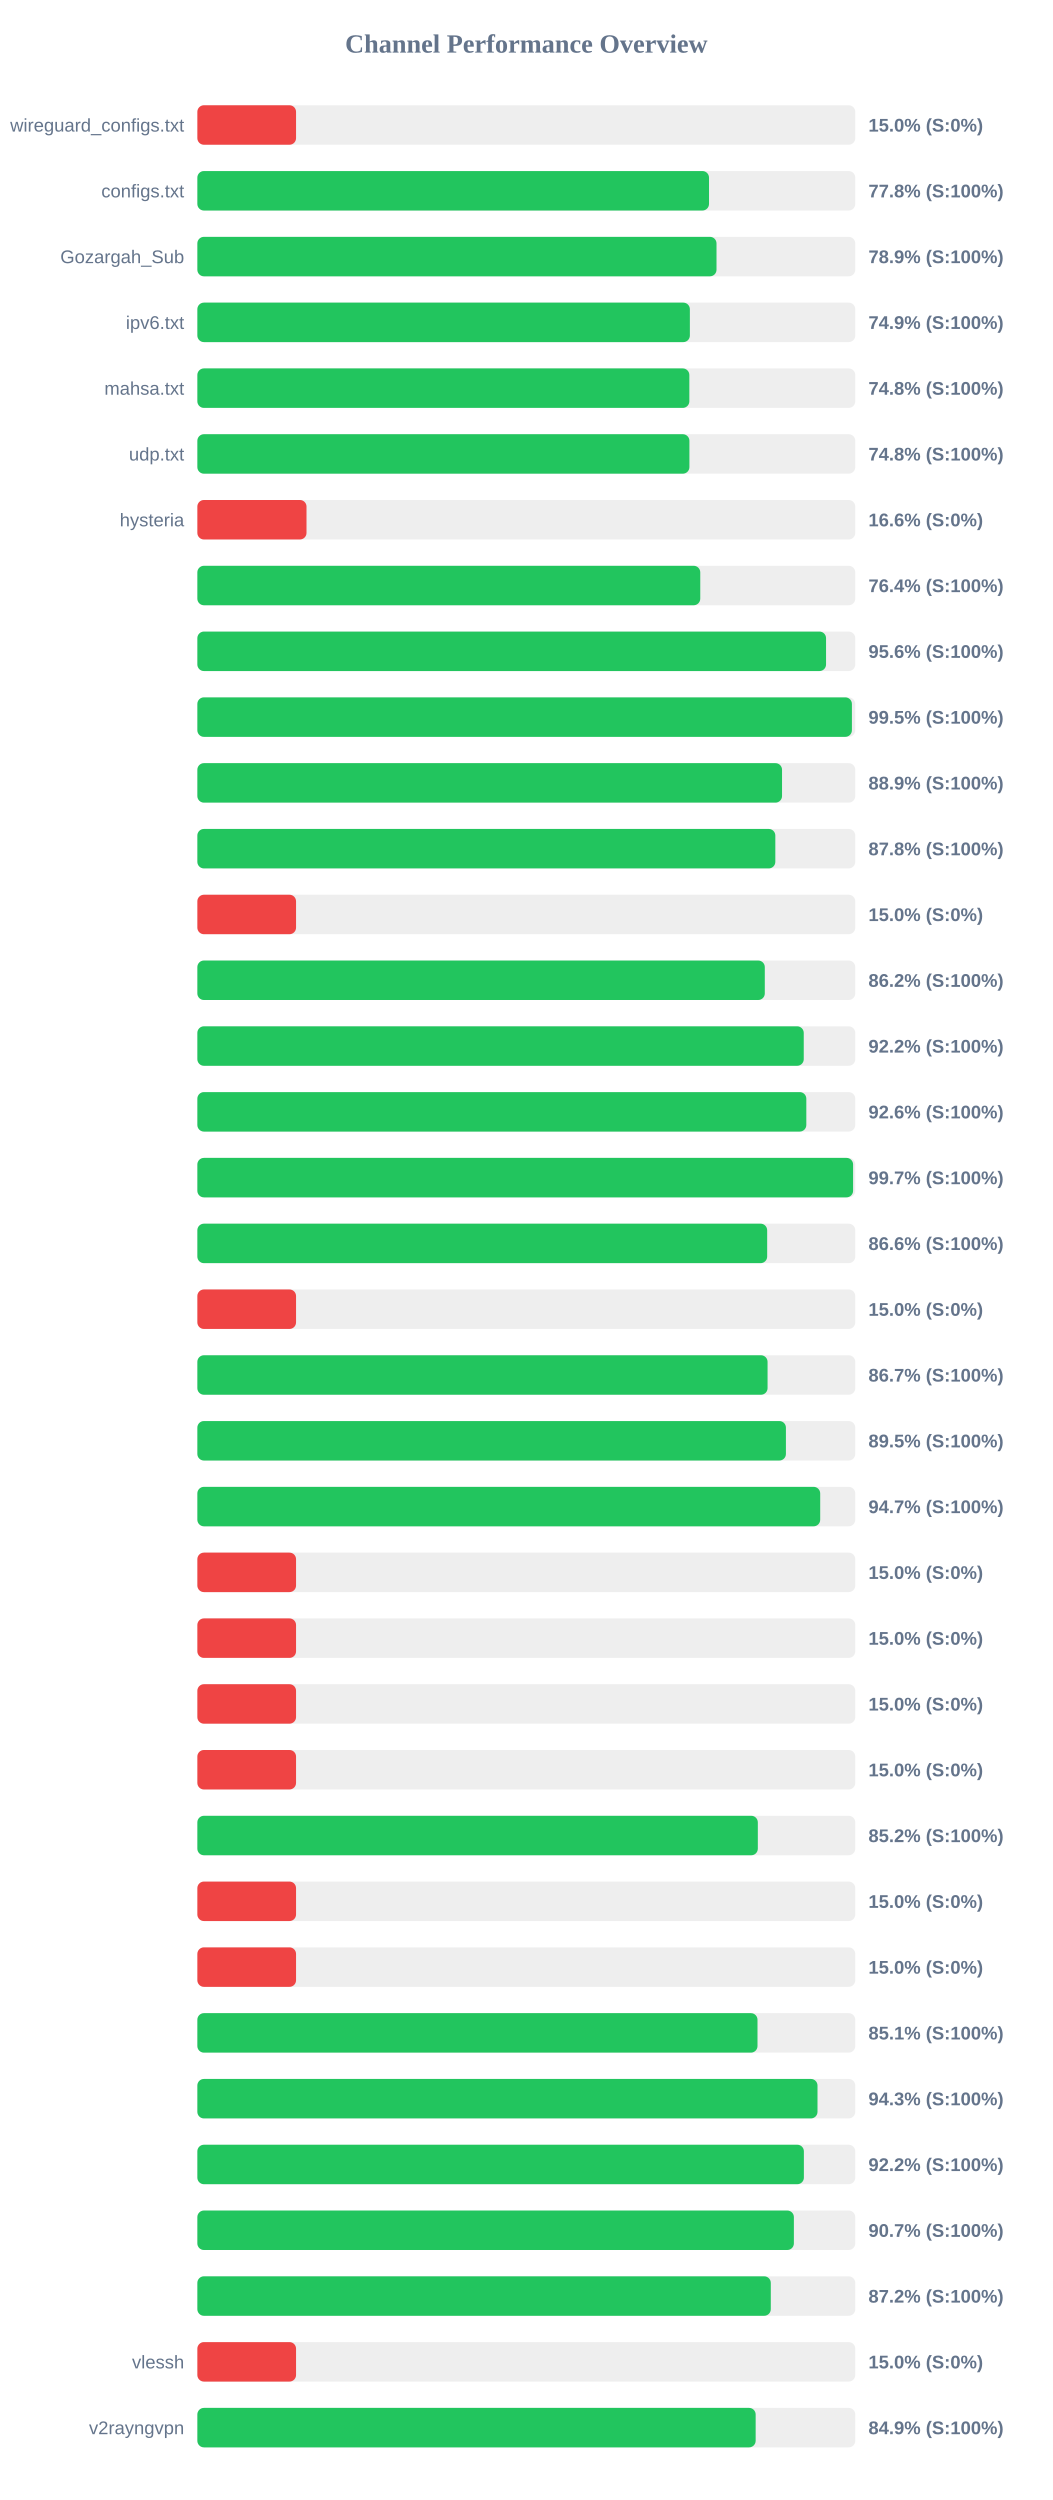
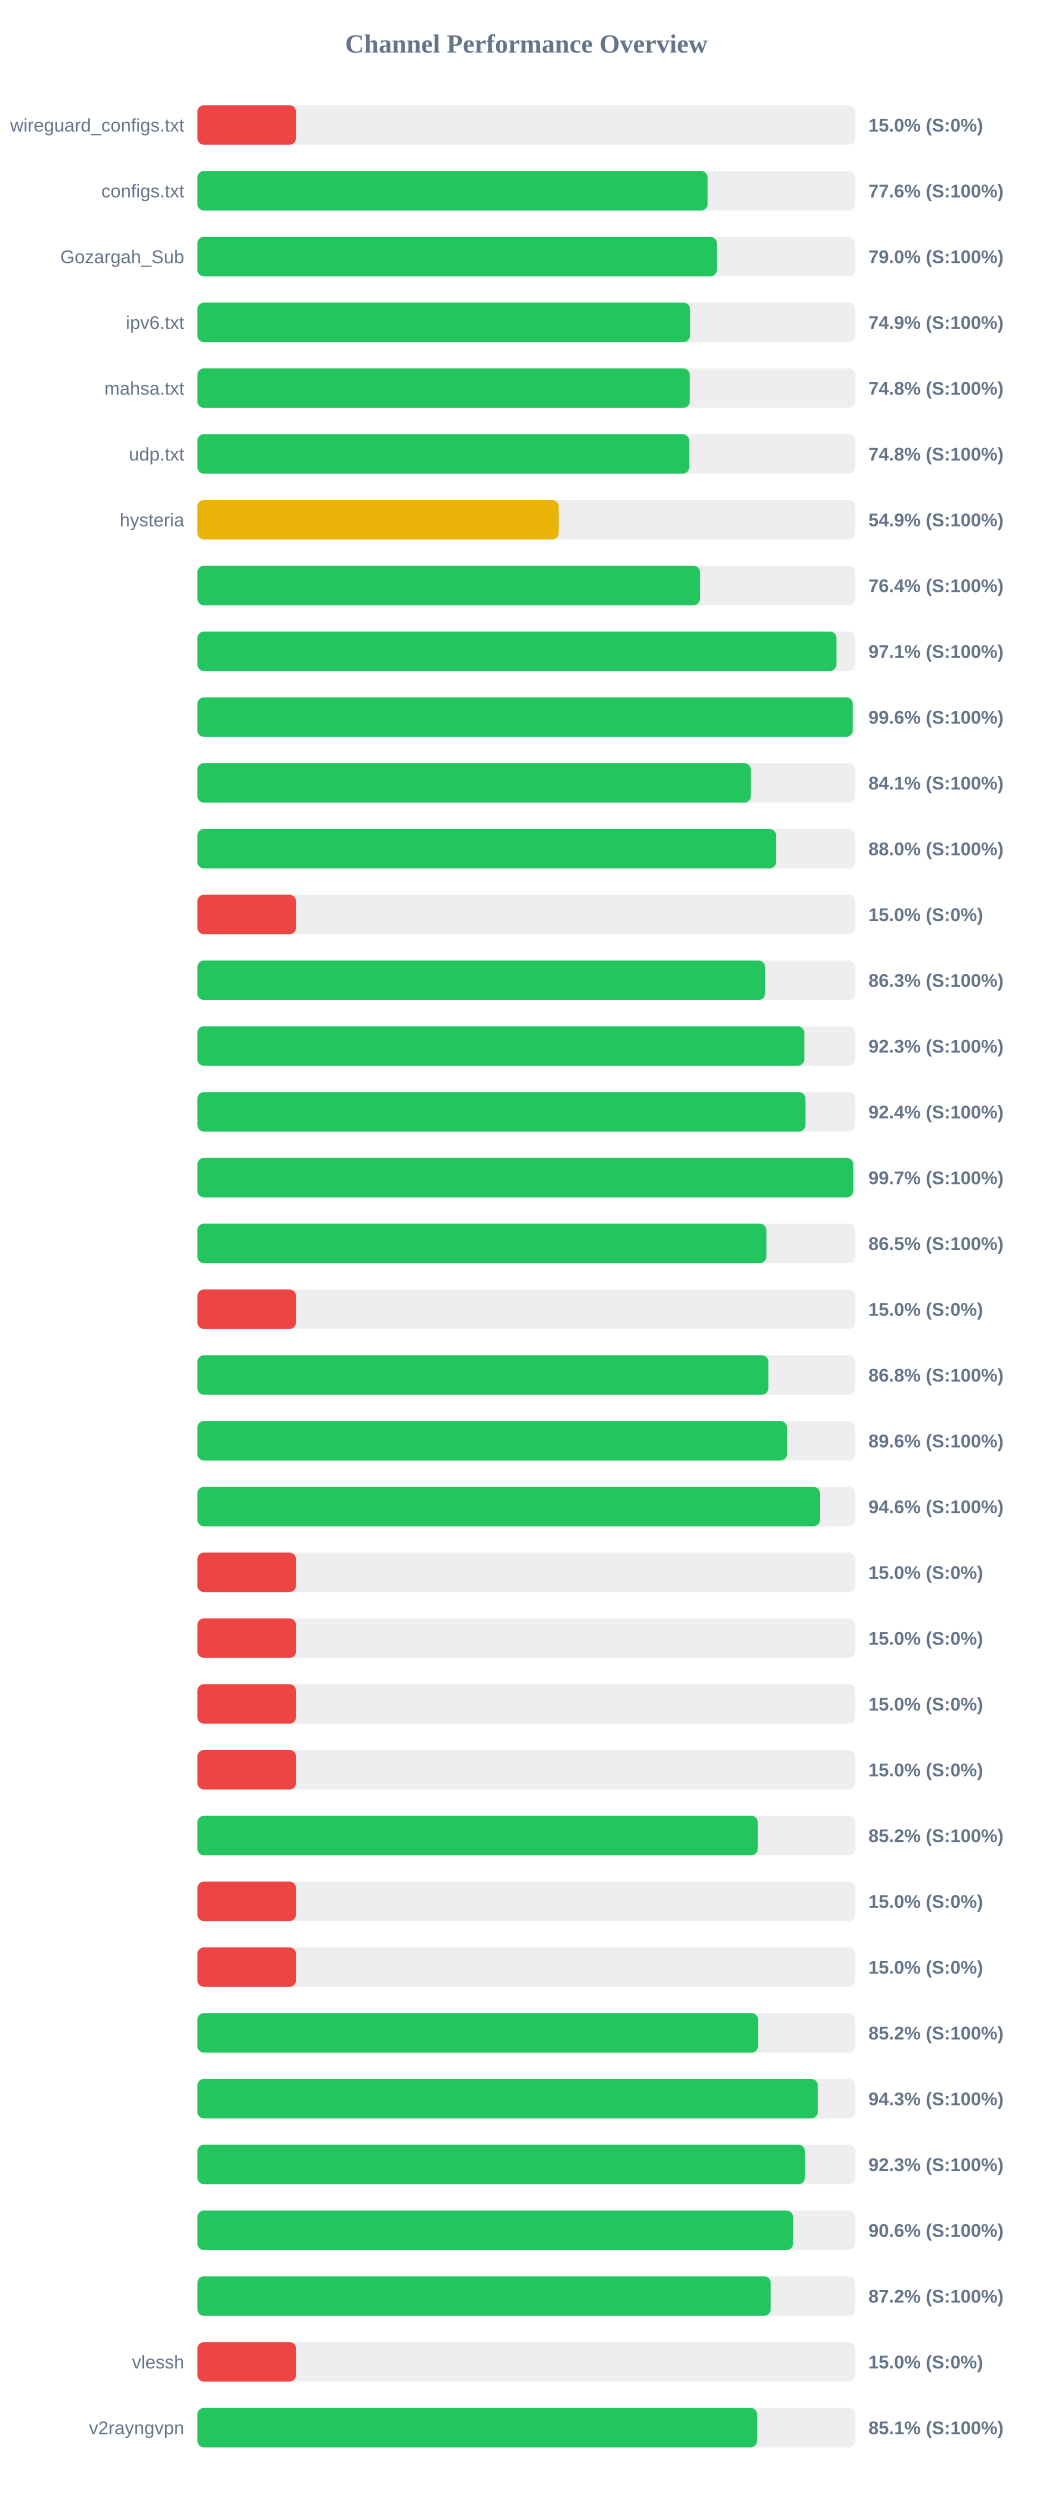
<svg xmlns="http://www.w3.org/2000/svg" width="800" height="1900" version="1.1">
  <style>
        .row { font: 14px Arial; fill: #64748b; }
        .score { font: bold 14px Arial; fill: #64748b; }
    </style>
  <text x="400" y="40" text-anchor="middle" font-size="20px" font-weight="bold" fill="#64748b">Channel Performance Overview</text>
  <rect x="150" y="80" width="500" height="30" fill="#eee" rx="5" />
  <rect x="150" y="80" width="75.0" height="30" fill="#ef4444" rx="5" />
  <text x="140" y="100" text-anchor="end" class="row">wireguard_configs.txt</text>
  <text x="660" y="100" text-anchor="start" class="score">15.0% (S:0%)</text>
  <rect x="150" y="130" width="500" height="30" fill="#eee" rx="5" />
-   <rect x="150" y="130" width="388.85" height="30" fill="#22c55e" rx="5" />
+   <rect x="150" y="130" width="387.8" height="30" fill="#22c55e" rx="5" />
  <text x="140" y="150" text-anchor="end" class="row">configs.txt</text>
-   <text x="660" y="150" text-anchor="start" class="score">77.8% (S:100%)</text>
+   <text x="660" y="150" text-anchor="start" class="score">77.6% (S:100%)</text>
  <rect x="150" y="180" width="500" height="30" fill="#eee" rx="5" />
-   <rect x="150" y="180" width="394.55" height="30" fill="#22c55e" rx="5" />
+   <rect x="150" y="180" width="394.85" height="30" fill="#22c55e" rx="5" />
  <text x="140" y="200" text-anchor="end" class="row">Gozargah_Sub</text>
-   <text x="660" y="200" text-anchor="start" class="score">78.9% (S:100%)</text>
+   <text x="660" y="200" text-anchor="start" class="score">79.0% (S:100%)</text>
  <rect x="150" y="230" width="500" height="30" fill="#eee" rx="5" />
-   <rect x="150" y="230" width="374.3" height="30" fill="#22c55e" rx="5" />
+   <rect x="150" y="230" width="374.45" height="30" fill="#22c55e" rx="5" />
  <text x="140" y="250" text-anchor="end" class="row">ipv6.txt</text>
  <text x="660" y="250" text-anchor="start" class="score">74.9% (S:100%)</text>
  <rect x="150" y="280" width="500" height="30" fill="#eee" rx="5" />
-   <rect x="150" y="280" width="373.9" height="30" fill="#22c55e" rx="5" />
+   <rect x="150" y="280" width="374.25" height="30" fill="#22c55e" rx="5" />
  <text x="140" y="300" text-anchor="end" class="row">mahsa.txt</text>
  <text x="660" y="300" text-anchor="start" class="score">74.8% (S:100%)</text>
  <rect x="150" y="330" width="500" height="30" fill="#eee" rx="5" />
-   <rect x="150" y="330" width="373.95" height="30" fill="#22c55e" rx="5" />
+   <rect x="150" y="330" width="373.85" height="30" fill="#22c55e" rx="5" />
  <text x="140" y="350" text-anchor="end" class="row">udp.txt</text>
  <text x="660" y="350" text-anchor="start" class="score">74.8% (S:100%)</text>
  <rect x="150" y="380" width="500" height="30" fill="#eee" rx="5" />
-   <rect x="150" y="380" width="82.95" height="30" fill="#ef4444" rx="5" />
+   <rect x="150" y="380" width="274.65" height="30" fill="#eab308" rx="5" />
  <text x="140" y="400" text-anchor="end" class="row">hysteria</text>
-   <text x="660" y="400" text-anchor="start" class="score">16.6% (S:0%)</text>
+   <text x="660" y="400" text-anchor="start" class="score">54.9% (S:100%)</text>
  <rect x="150" y="430" width="500" height="30" fill="#eee" rx="5" />
-   <rect x="150" y="430" width="382.2" height="30" fill="#22c55e" rx="5" />
+   <rect x="150" y="430" width="382.05" height="30" fill="#22c55e" rx="5" />
  <text x="140" y="450" text-anchor="end" class="row" />
  <text x="660" y="450" text-anchor="start" class="score">76.4% (S:100%)</text>
  <rect x="150" y="480" width="500" height="30" fill="#eee" rx="5" />
-   <rect x="150" y="480" width="477.8" height="30" fill="#22c55e" rx="5" />
+   <rect x="150" y="480" width="485.7" height="30" fill="#22c55e" rx="5" />
  <text x="140" y="500" text-anchor="end" class="row" />
-   <text x="660" y="500" text-anchor="start" class="score">95.6% (S:100%)</text>
+   <text x="660" y="500" text-anchor="start" class="score">97.1% (S:100%)</text>
  <rect x="150" y="530" width="500" height="30" fill="#eee" rx="5" />
-   <rect x="150" y="530" width="497.45" height="30" fill="#22c55e" rx="5" />
+   <rect x="150" y="530" width="498.1" height="30" fill="#22c55e" rx="5" />
  <text x="140" y="550" text-anchor="end" class="row" />
-   <text x="660" y="550" text-anchor="start" class="score">99.5% (S:100%)</text>
+   <text x="660" y="550" text-anchor="start" class="score">99.6% (S:100%)</text>
  <rect x="150" y="580" width="500" height="30" fill="#eee" rx="5" />
-   <rect x="150" y="580" width="444.35" height="30" fill="#22c55e" rx="5" />
+   <rect x="150" y="580" width="420.65" height="30" fill="#22c55e" rx="5" />
  <text x="140" y="600" text-anchor="end" class="row" />
-   <text x="660" y="600" text-anchor="start" class="score">88.9% (S:100%)</text>
+   <text x="660" y="600" text-anchor="start" class="score">84.1% (S:100%)</text>
  <rect x="150" y="630" width="500" height="30" fill="#eee" rx="5" />
-   <rect x="150" y="630" width="439.25" height="30" fill="#22c55e" rx="5" />
+   <rect x="150" y="630" width="439.85" height="30" fill="#22c55e" rx="5" />
  <text x="140" y="650" text-anchor="end" class="row" />
-   <text x="660" y="650" text-anchor="start" class="score">87.8% (S:100%)</text>
+   <text x="660" y="650" text-anchor="start" class="score">88.0% (S:100%)</text>
  <rect x="150" y="680" width="500" height="30" fill="#eee" rx="5" />
  <rect x="150" y="680" width="75.0" height="30" fill="#ef4444" rx="5" />
  <text x="140" y="700" text-anchor="end" class="row" />
  <text x="660" y="700" text-anchor="start" class="score">15.0% (S:0%)</text>
  <rect x="150" y="730" width="500" height="30" fill="#eee" rx="5" />
-   <rect x="150" y="730" width="431.25" height="30" fill="#22c55e" rx="5" />
+   <rect x="150" y="730" width="431.5" height="30" fill="#22c55e" rx="5" />
  <text x="140" y="750" text-anchor="end" class="row" />
-   <text x="660" y="750" text-anchor="start" class="score">86.2% (S:100%)</text>
+   <text x="660" y="750" text-anchor="start" class="score">86.3% (S:100%)</text>
  <rect x="150" y="780" width="500" height="30" fill="#eee" rx="5" />
-   <rect x="150" y="780" width="460.85" height="30" fill="#22c55e" rx="5" />
+   <rect x="150" y="780" width="461.3" height="30" fill="#22c55e" rx="5" />
  <text x="140" y="800" text-anchor="end" class="row" />
-   <text x="660" y="800" text-anchor="start" class="score">92.2% (S:100%)</text>
+   <text x="660" y="800" text-anchor="start" class="score">92.3% (S:100%)</text>
  <rect x="150" y="830" width="500" height="30" fill="#eee" rx="5" />
-   <rect x="150" y="830" width="462.8" height="30" fill="#22c55e" rx="5" />
+   <rect x="150" y="830" width="462.15" height="30" fill="#22c55e" rx="5" />
  <text x="140" y="850" text-anchor="end" class="row" />
-   <text x="660" y="850" text-anchor="start" class="score">92.6% (S:100%)</text>
+   <text x="660" y="850" text-anchor="start" class="score">92.4% (S:100%)</text>
  <rect x="150" y="880" width="500" height="30" fill="#eee" rx="5" />
-   <rect x="150" y="880" width="498.35" height="30" fill="#22c55e" rx="5" />
+   <rect x="150" y="880" width="498.45" height="30" fill="#22c55e" rx="5" />
  <text x="140" y="900" text-anchor="end" class="row" />
  <text x="660" y="900" text-anchor="start" class="score">99.7% (S:100%)</text>
  <rect x="150" y="930" width="500" height="30" fill="#eee" rx="5" />
-   <rect x="150" y="930" width="433.05" height="30" fill="#22c55e" rx="5" />
+   <rect x="150" y="930" width="432.45" height="30" fill="#22c55e" rx="5" />
  <text x="140" y="950" text-anchor="end" class="row" />
-   <text x="660" y="950" text-anchor="start" class="score">86.6% (S:100%)</text>
+   <text x="660" y="950" text-anchor="start" class="score">86.5% (S:100%)</text>
  <rect x="150" y="980" width="500" height="30" fill="#eee" rx="5" />
  <rect x="150" y="980" width="75.0" height="30" fill="#ef4444" rx="5" />
  <text x="140" y="1000" text-anchor="end" class="row" />
  <text x="660" y="1000" text-anchor="start" class="score">15.0% (S:0%)</text>
  <rect x="150" y="1030" width="500" height="30" fill="#eee" rx="5" />
-   <rect x="150" y="1030" width="433.35" height="30" fill="#22c55e" rx="5" />
+   <rect x="150" y="1030" width="433.95" height="30" fill="#22c55e" rx="5" />
  <text x="140" y="1050" text-anchor="end" class="row" />
-   <text x="660" y="1050" text-anchor="start" class="score">86.7% (S:100%)</text>
+   <text x="660" y="1050" text-anchor="start" class="score">86.8% (S:100%)</text>
  <rect x="150" y="1080" width="500" height="30" fill="#eee" rx="5" />
-   <rect x="150" y="1080" width="447.3" height="30" fill="#22c55e" rx="5" />
+   <rect x="150" y="1080" width="448.15" height="30" fill="#22c55e" rx="5" />
  <text x="140" y="1100" text-anchor="end" class="row" />
-   <text x="660" y="1100" text-anchor="start" class="score">89.5% (S:100%)</text>
+   <text x="660" y="1100" text-anchor="start" class="score">89.6% (S:100%)</text>
  <rect x="150" y="1130" width="500" height="30" fill="#eee" rx="5" />
-   <rect x="150" y="1130" width="473.35" height="30" fill="#22c55e" rx="5" />
+   <rect x="150" y="1130" width="473.2" height="30" fill="#22c55e" rx="5" />
  <text x="140" y="1150" text-anchor="end" class="row" />
-   <text x="660" y="1150" text-anchor="start" class="score">94.7% (S:100%)</text>
+   <text x="660" y="1150" text-anchor="start" class="score">94.6% (S:100%)</text>
  <rect x="150" y="1180" width="500" height="30" fill="#eee" rx="5" />
  <rect x="150" y="1180" width="75.0" height="30" fill="#ef4444" rx="5" />
  <text x="140" y="1200" text-anchor="end" class="row" />
  <text x="660" y="1200" text-anchor="start" class="score">15.0% (S:0%)</text>
  <rect x="150" y="1230" width="500" height="30" fill="#eee" rx="5" />
  <rect x="150" y="1230" width="75.0" height="30" fill="#ef4444" rx="5" />
  <text x="140" y="1250" text-anchor="end" class="row" />
  <text x="660" y="1250" text-anchor="start" class="score">15.0% (S:0%)</text>
  <rect x="150" y="1280" width="500" height="30" fill="#eee" rx="5" />
  <rect x="150" y="1280" width="75.0" height="30" fill="#ef4444" rx="5" />
  <text x="140" y="1300" text-anchor="end" class="row" />
  <text x="660" y="1300" text-anchor="start" class="score">15.0% (S:0%)</text>
  <rect x="150" y="1330" width="500" height="30" fill="#eee" rx="5" />
  <rect x="150" y="1330" width="75.0" height="30" fill="#ef4444" rx="5" />
  <text x="140" y="1350" text-anchor="end" class="row" />
  <text x="660" y="1350" text-anchor="start" class="score">15.0% (S:0%)</text>
  <rect x="150" y="1380" width="500" height="30" fill="#eee" rx="5" />
  <rect x="150" y="1380" width="425.95" height="30" fill="#22c55e" rx="5" />
  <text x="140" y="1400" text-anchor="end" class="row" />
  <text x="660" y="1400" text-anchor="start" class="score">85.2% (S:100%)</text>
  <rect x="150" y="1430" width="500" height="30" fill="#eee" rx="5" />
  <rect x="150" y="1430" width="75.0" height="30" fill="#ef4444" rx="5" />
  <text x="140" y="1450" text-anchor="end" class="row" />
  <text x="660" y="1450" text-anchor="start" class="score">15.0% (S:0%)</text>
  <rect x="150" y="1480" width="500" height="30" fill="#eee" rx="5" />
  <rect x="150" y="1480" width="75.0" height="30" fill="#ef4444" rx="5" />
  <text x="140" y="1500" text-anchor="end" class="row" />
  <text x="660" y="1500" text-anchor="start" class="score">15.0% (S:0%)</text>
  <rect x="150" y="1530" width="500" height="30" fill="#eee" rx="5" />
-   <rect x="150" y="1530" width="425.7" height="30" fill="#22c55e" rx="5" />
+   <rect x="150" y="1530" width="426.15" height="30" fill="#22c55e" rx="5" />
  <text x="140" y="1550" text-anchor="end" class="row" />
-   <text x="660" y="1550" text-anchor="start" class="score">85.1% (S:100%)</text>
+   <text x="660" y="1550" text-anchor="start" class="score">85.2% (S:100%)</text>
  <rect x="150" y="1580" width="500" height="30" fill="#eee" rx="5" />
-   <rect x="150" y="1580" width="471.3" height="30" fill="#22c55e" rx="5" />
+   <rect x="150" y="1580" width="471.55" height="30" fill="#22c55e" rx="5" />
  <text x="140" y="1600" text-anchor="end" class="row" />
  <text x="660" y="1600" text-anchor="start" class="score">94.3% (S:100%)</text>
  <rect x="150" y="1630" width="500" height="30" fill="#eee" rx="5" />
-   <rect x="150" y="1630" width="460.95" height="30" fill="#22c55e" rx="5" />
+   <rect x="150" y="1630" width="461.75" height="30" fill="#22c55e" rx="5" />
  <text x="140" y="1650" text-anchor="end" class="row" />
-   <text x="660" y="1650" text-anchor="start" class="score">92.2% (S:100%)</text>
+   <text x="660" y="1650" text-anchor="start" class="score">92.3% (S:100%)</text>
  <rect x="150" y="1680" width="500" height="30" fill="#eee" rx="5" />
-   <rect x="150" y="1680" width="453.35" height="30" fill="#22c55e" rx="5" />
+   <rect x="150" y="1680" width="452.8" height="30" fill="#22c55e" rx="5" />
  <text x="140" y="1700" text-anchor="end" class="row" />
-   <text x="660" y="1700" text-anchor="start" class="score">90.7% (S:100%)</text>
+   <text x="660" y="1700" text-anchor="start" class="score">90.6% (S:100%)</text>
  <rect x="150" y="1730" width="500" height="30" fill="#eee" rx="5" />
-   <rect x="150" y="1730" width="435.8" height="30" fill="#22c55e" rx="5" />
+   <rect x="150" y="1730" width="435.75" height="30" fill="#22c55e" rx="5" />
  <text x="140" y="1750" text-anchor="end" class="row" />
  <text x="660" y="1750" text-anchor="start" class="score">87.2% (S:100%)</text>
  <rect x="150" y="1780" width="500" height="30" fill="#eee" rx="5" />
  <rect x="150" y="1780" width="75.0" height="30" fill="#ef4444" rx="5" />
  <text x="140" y="1800" text-anchor="end" class="row">vlessh</text>
  <text x="660" y="1800" text-anchor="start" class="score">15.0% (S:0%)</text>
  <rect x="150" y="1830" width="500" height="30" fill="#eee" rx="5" />
-   <rect x="150" y="1830" width="424.3" height="30" fill="#22c55e" rx="5" />
+   <rect x="150" y="1830" width="425.4" height="30" fill="#22c55e" rx="5" />
  <text x="140" y="1850" text-anchor="end" class="row">v2rayngvpn</text>
-   <text x="660" y="1850" text-anchor="start" class="score">84.9% (S:100%)</text>
+   <text x="660" y="1850" text-anchor="start" class="score">85.1% (S:100%)</text>
</svg>
